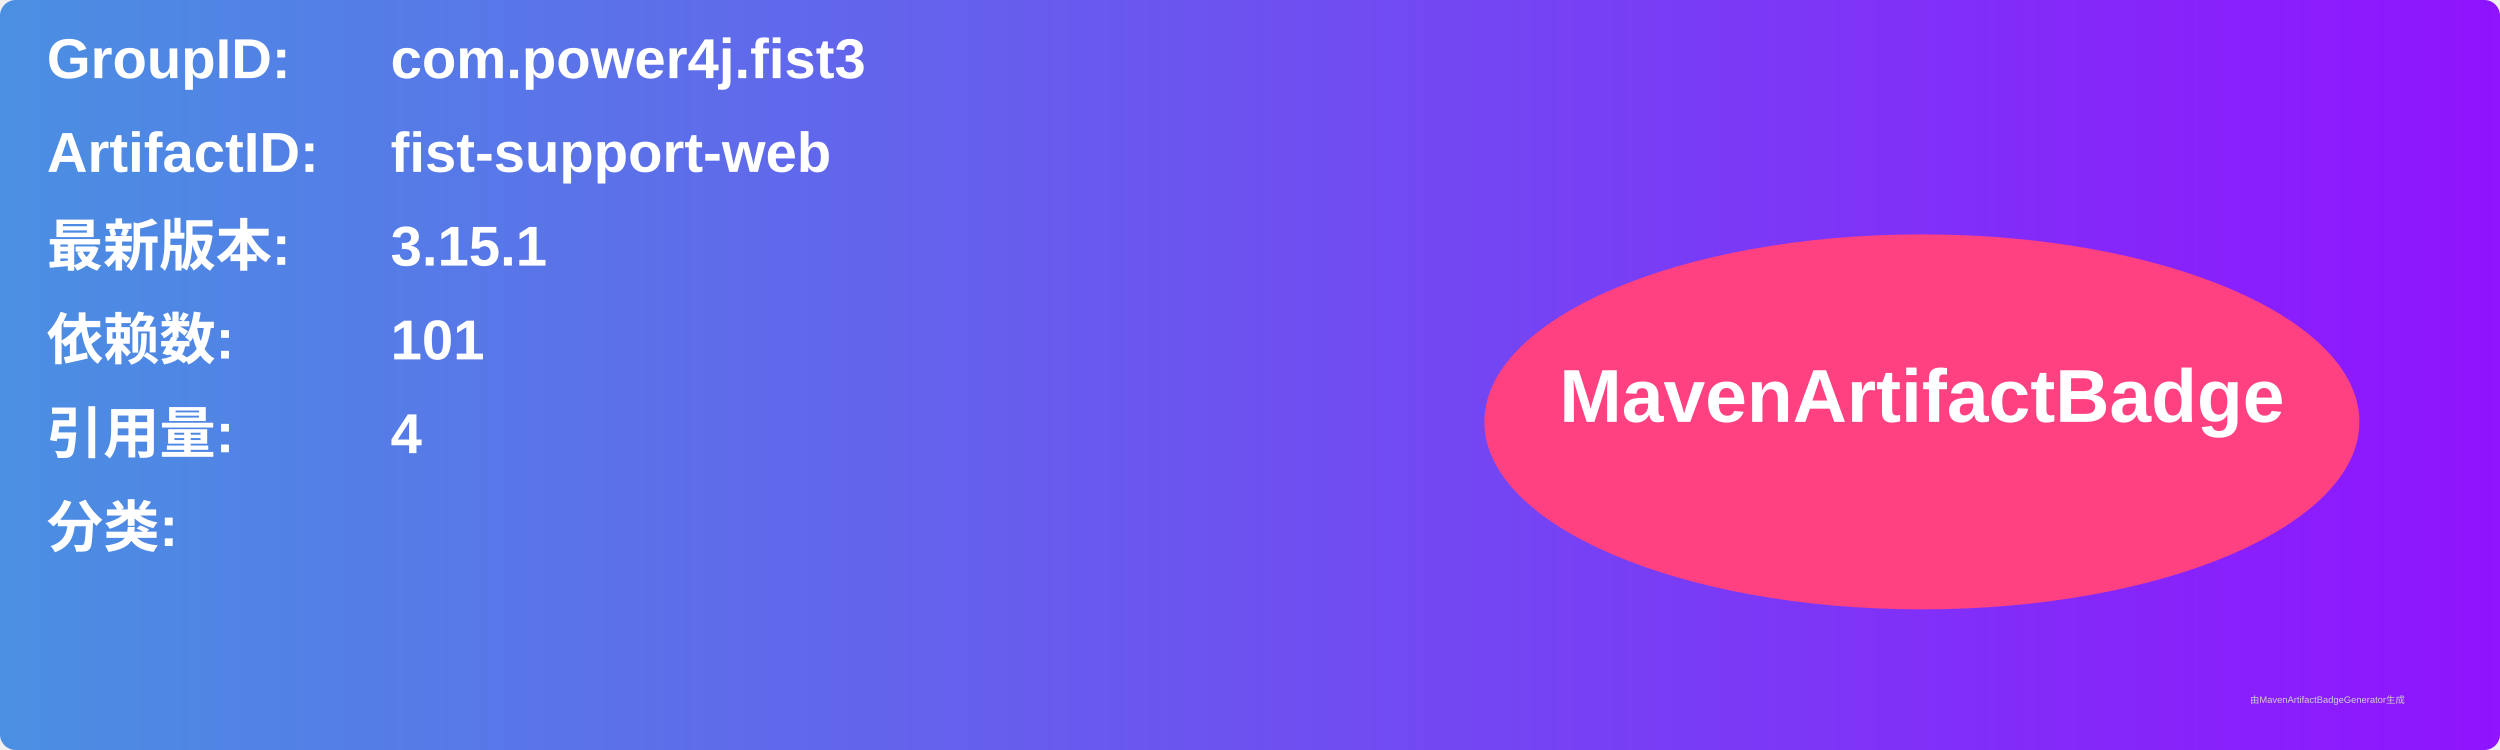
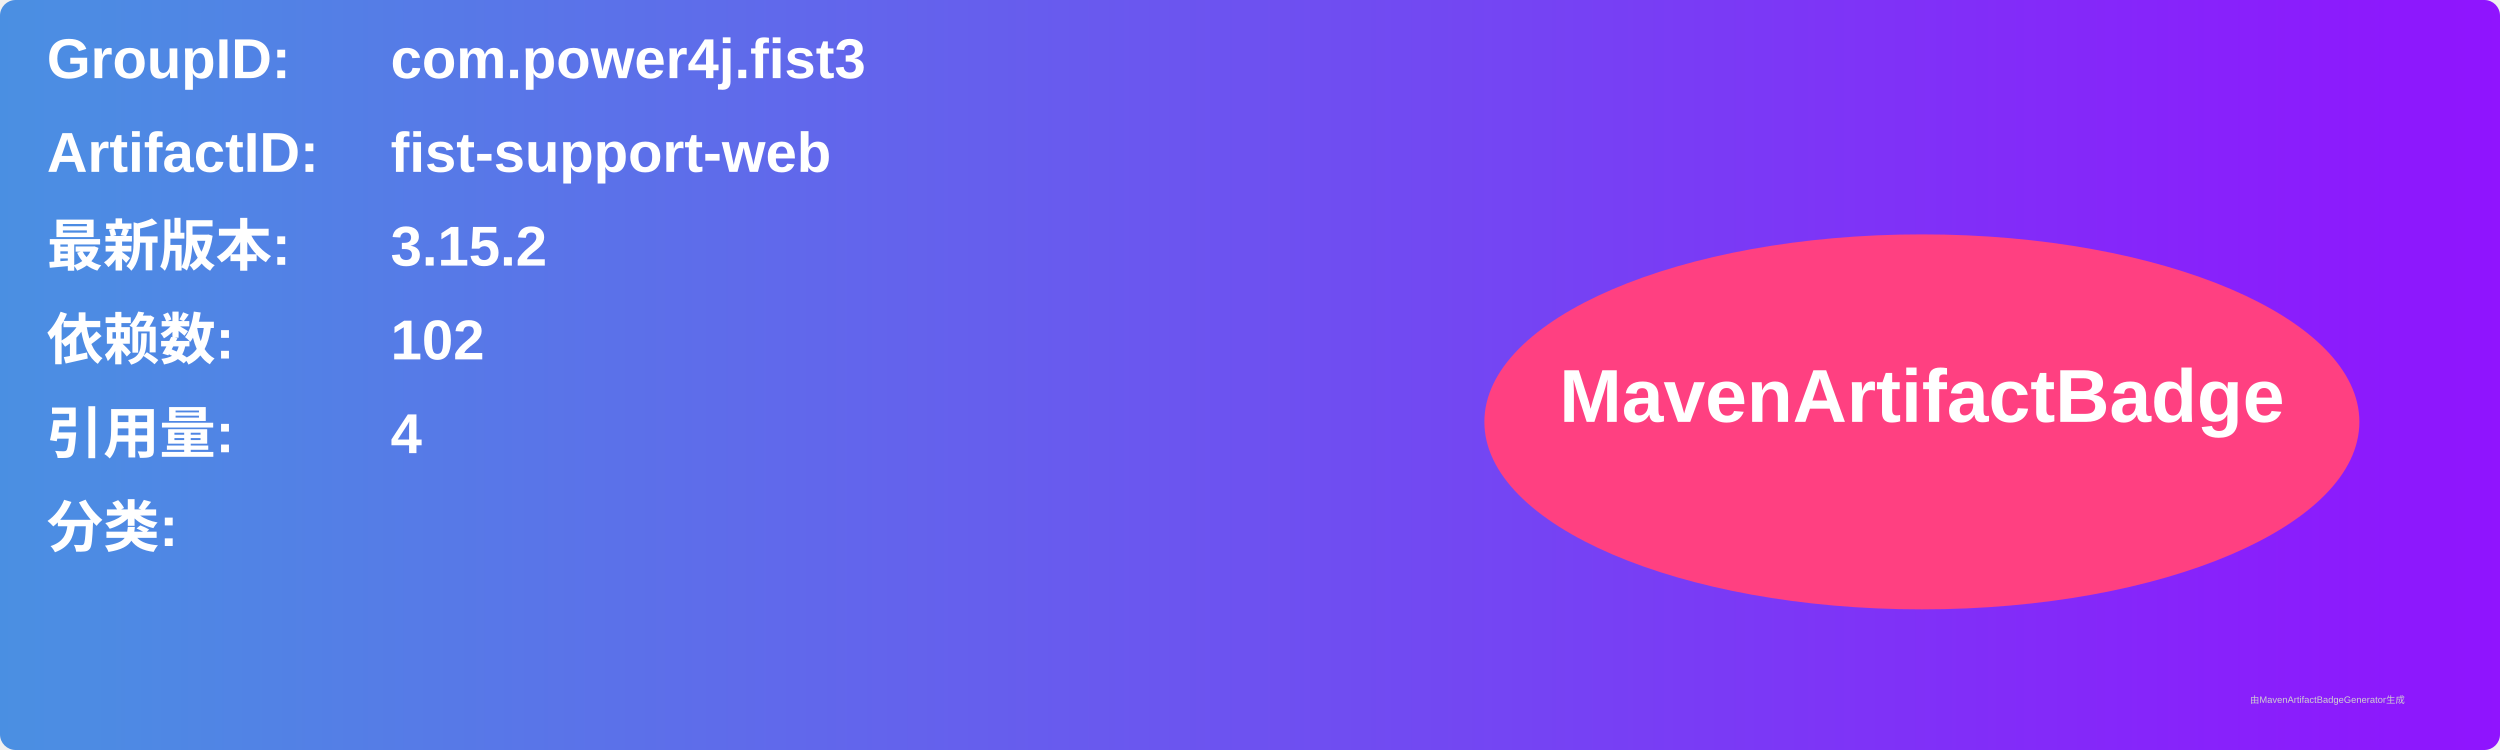
<svg xmlns="http://www.w3.org/2000/svg" width="800" height="240" viewBox="0 0 800 240">
  <linearGradient id="grad" x1="0%" y1="0%" x2="100%" y2="0%">
    <stop offset="0%" stop-color="#4a90e2" />
    <stop offset="100%" stop-color="#9013fe" />
  </linearGradient>
  <rect width="100%" height="100%" rx="5" ry="5" fill="url(#grad)" />
  <g transform="translate(15, 15)">
    <text x="0" y="10" font-family="Arial" font-size="18" fill="white" font-weight="bold" width="260">GroupID:</text>
    <text x="110" y="10" font-family="Arial" font-size="18" fill="white" font-weight="bold" width="460">com.power4j.fist3</text>
    <text x="0" y="40" font-family="Arial" font-size="18" fill="white" font-weight="bold" width="260">ArtifactID:</text>
    <text x="110" y="40" font-family="Arial" font-size="18" fill="white" font-weight="bold" width="460">fist-support-web</text>
    <text x="0" y="70" font-family="Arial" font-size="18" fill="white" font-weight="bold">最新版本:</text>
    <text x="110" y="70" font-family="Arial" font-size="18" fill="white" font-weight="bold">
-       <tspan font-weight="bold">3.15.1</tspan>
+       <tspan font-weight="bold">3.15.2</tspan>
    </text>
    <text x="0" y="100" font-family="Arial" font-size="18" fill="white" font-weight="bold">依赖数: </text>
    <text x="110" y="100" font-family="Arial" font-size="18" fill="white">
-       <tspan font-weight="bold">101</tspan>
+       <tspan font-weight="bold">102</tspan>
    </text>
    <text x="0" y="130" font-family="Arial" font-size="18" fill="white" font-weight="bold">引用量: </text>
    <text x="110" y="130" font-family="Arial" font-size="18" fill="white">
      <tspan font-weight="bold">4</tspan>
    </text>
    <text x="0" y="160" font-family="Arial" font-size="18" fill="white" font-weight="bold">分类:</text>
    <text x="10" y="190" font-family="Arial" font-size="10" fill="white">
      <tspan font-weight="bold" />
    </text>
    <ellipse cx="600" cy="120" rx="140" ry="60" fill="#ff4081" />
    <text x="600" y="120" text-anchor="middle" font-family="Arial" font-size="24" fill="white" font-weight="bold">MavenArtifactBadge</text>
  </g>
  <text x="720" y="225" font-family="Arial" font-size="3" fill="#d0d0d0">由MavenArtifactBadgeGenerator生成</text>
</svg>
